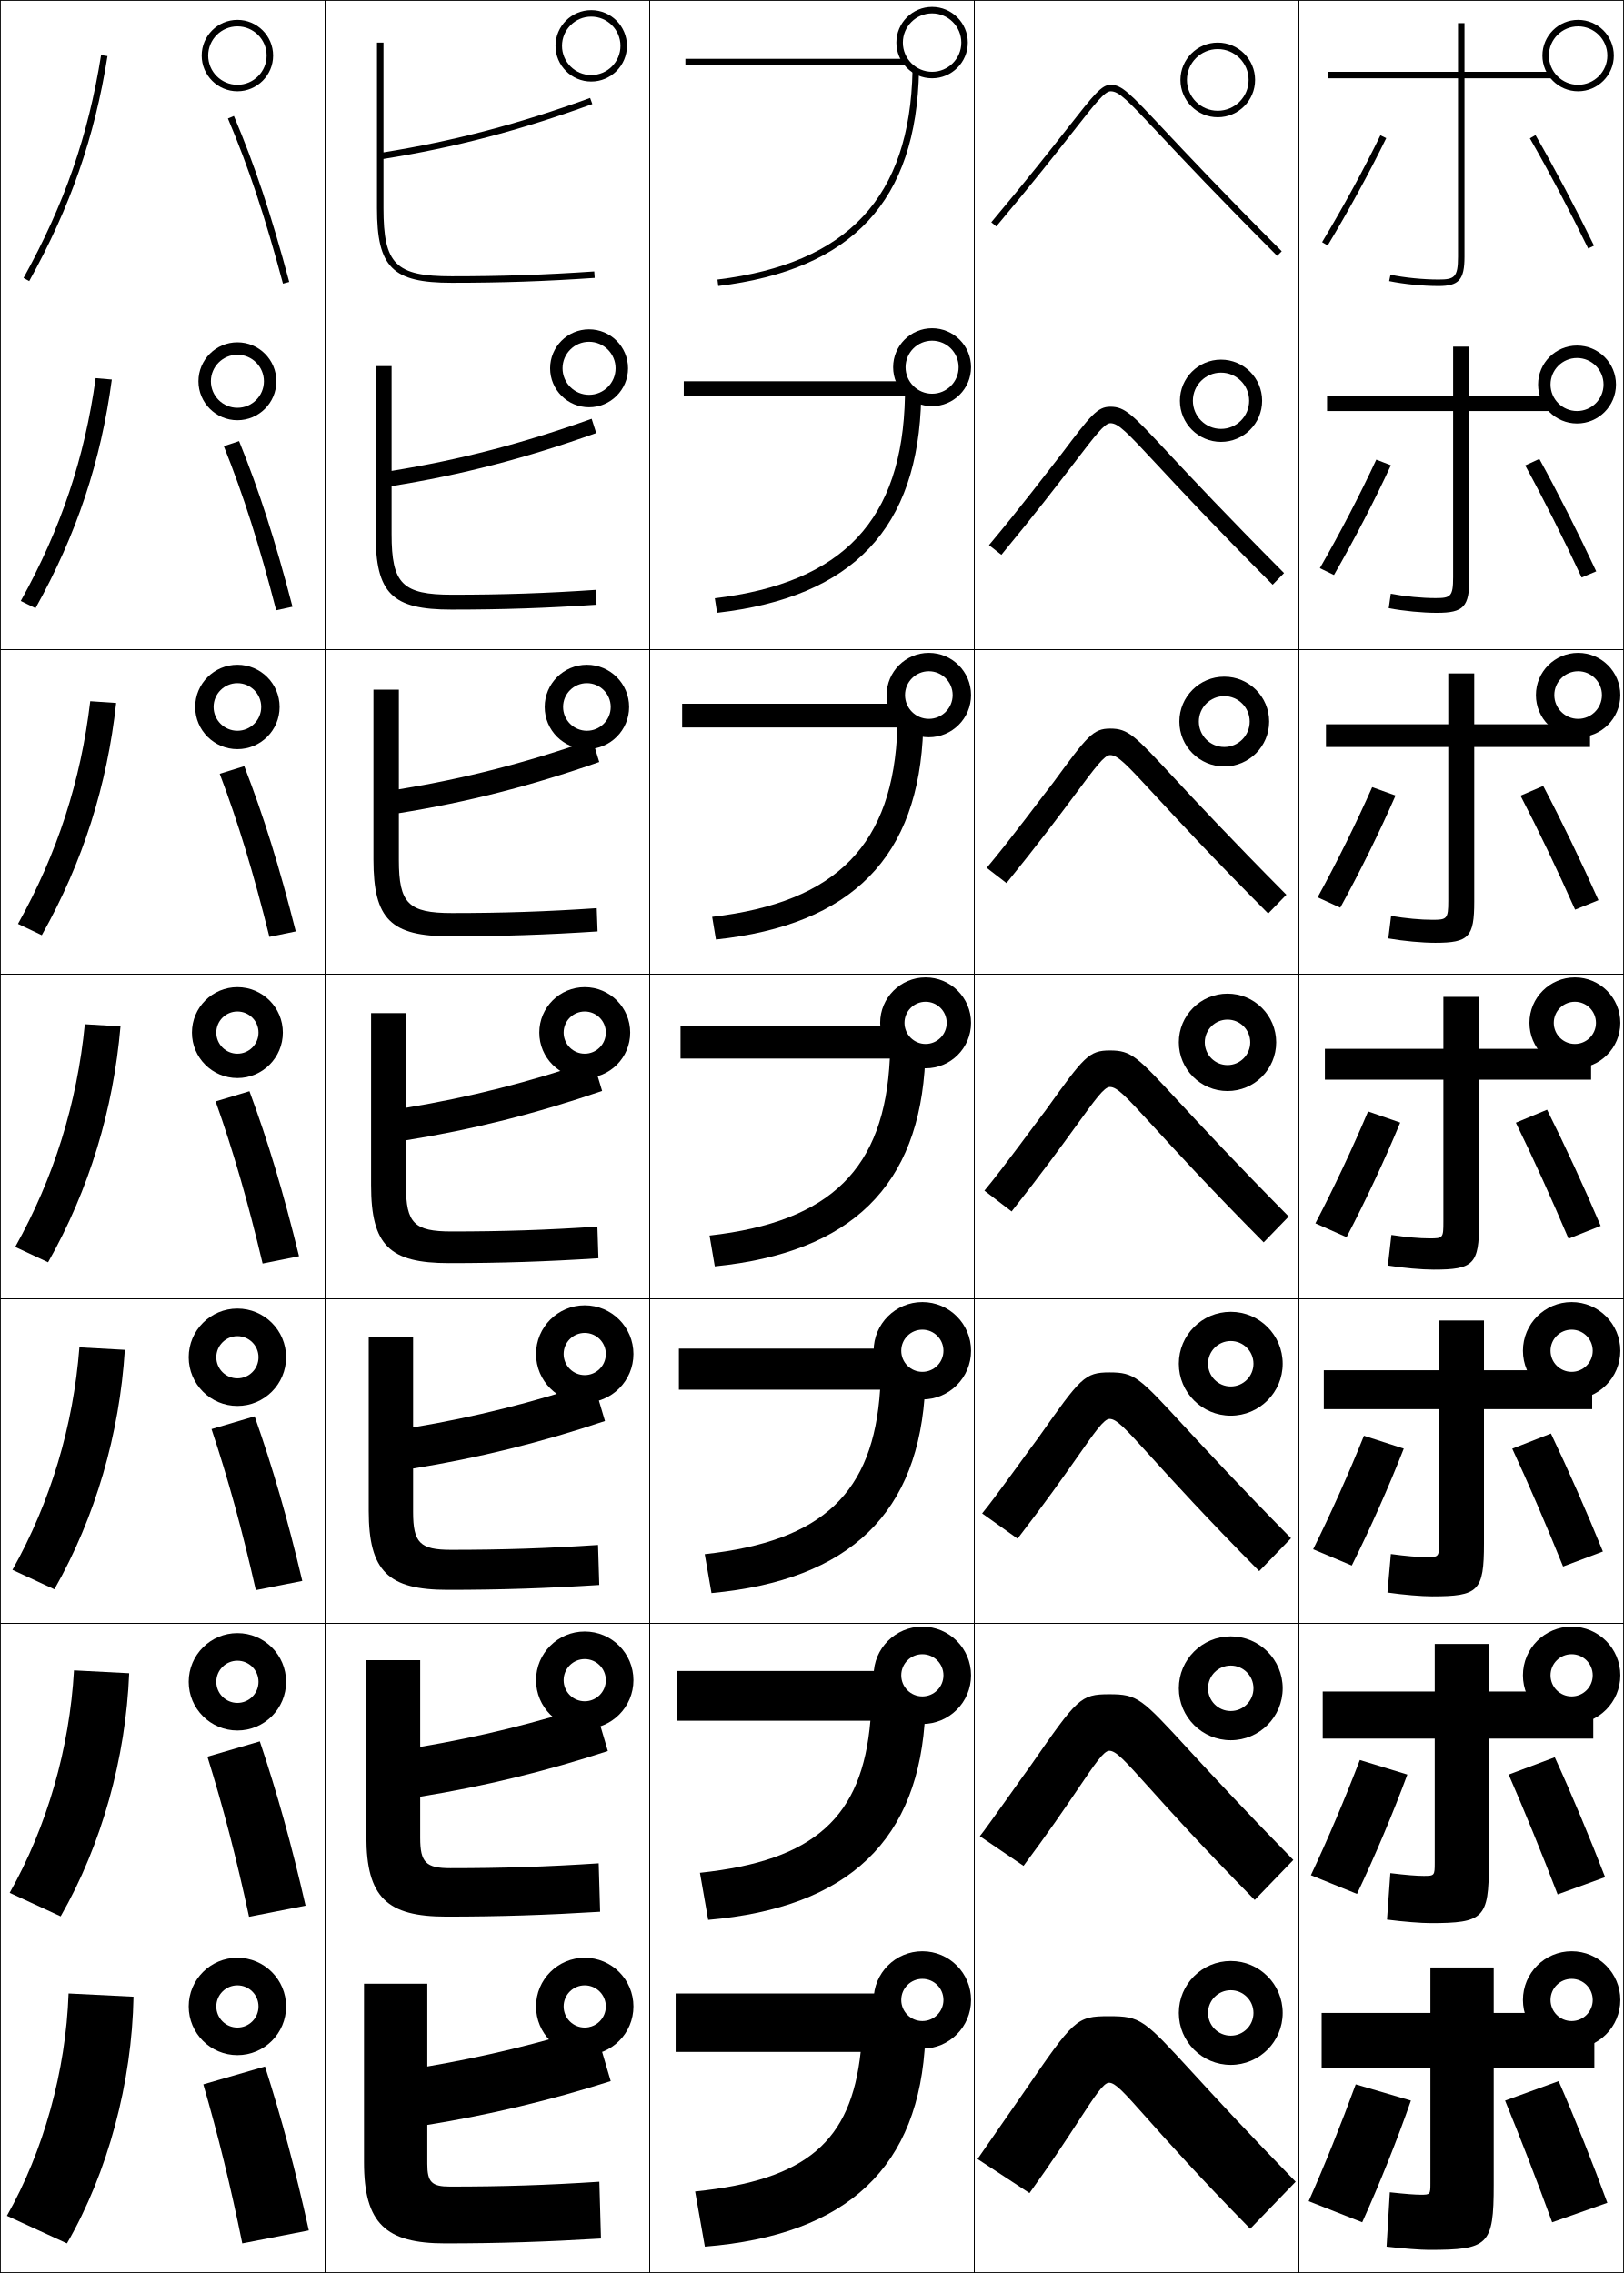
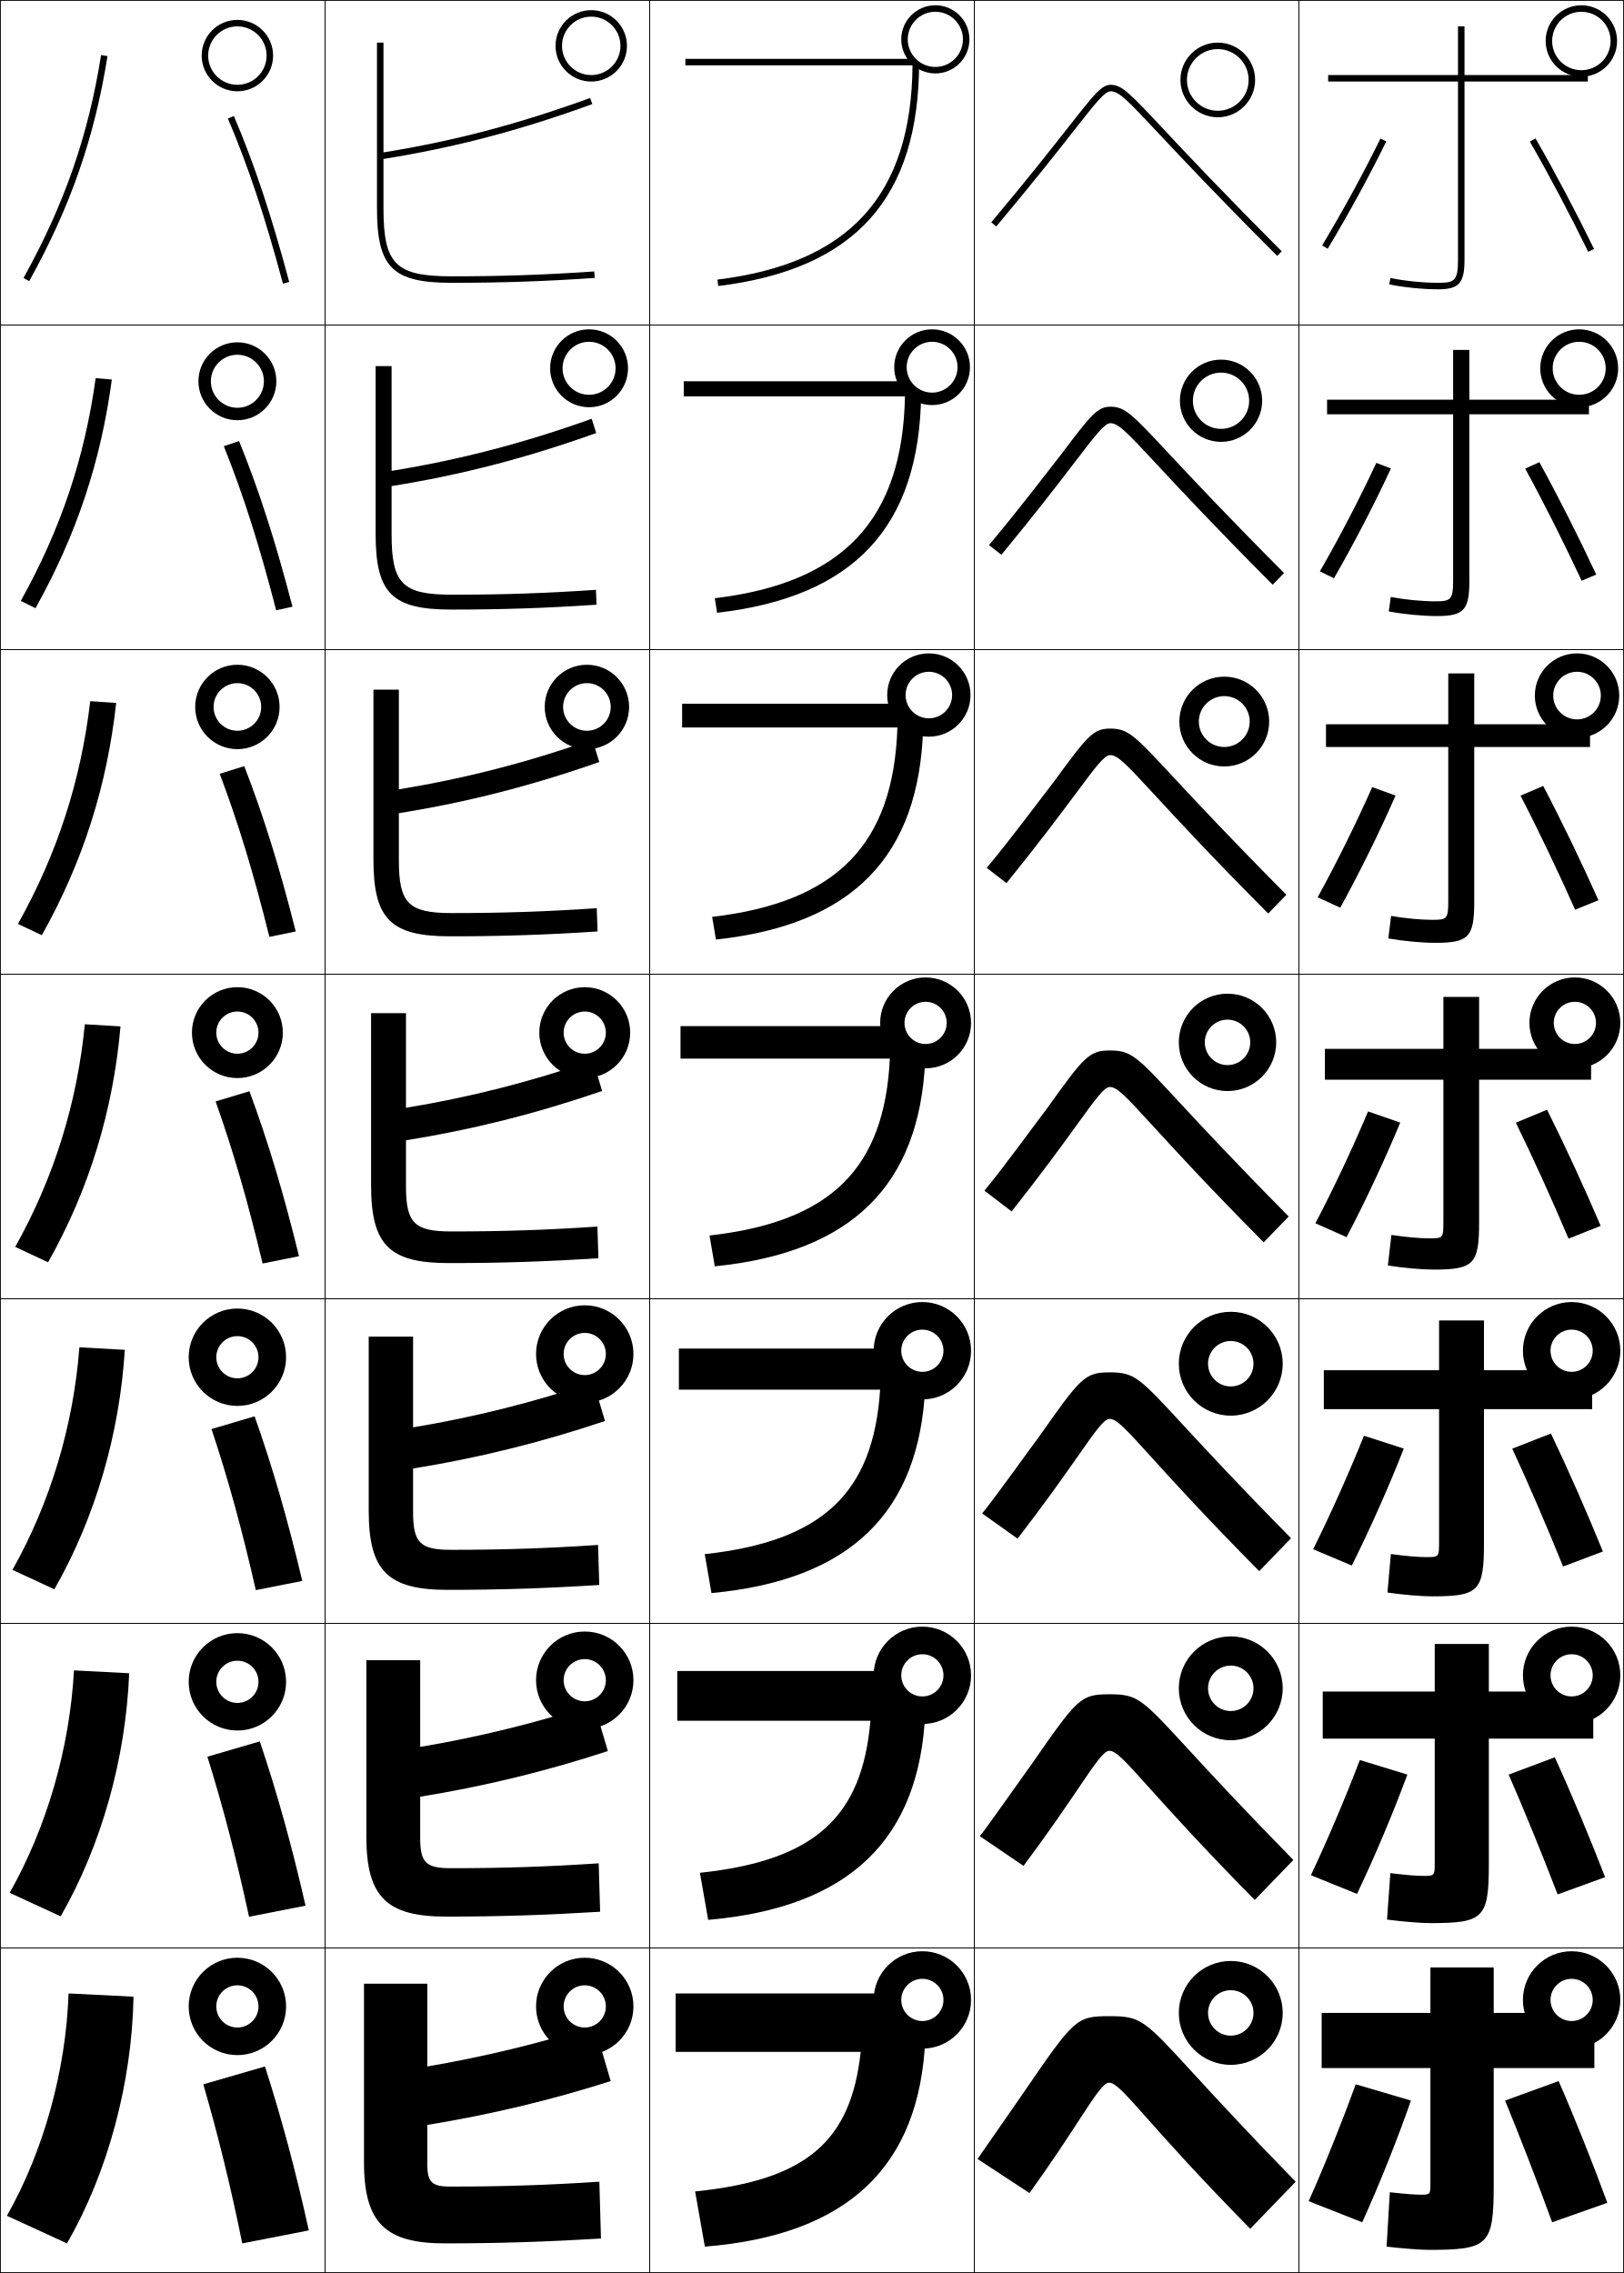
<svg xmlns="http://www.w3.org/2000/svg" width="500.25" height="700.25" viewBox="0 0 500.25 700.25" overflow="visible" enable-background="new 0 0 500.25 700.25" xml:space="preserve">
  <g id="glyphs">
    <g>
      <rect x="0.125" y="0.125" fill="none" stroke="#000000" stroke-width="0.25" width="100" height="100" />
      <rect x="400.125" y="0.125" fill="none" stroke="#000000" stroke-width="0.25" width="100" height="100" />
      <rect x="100.125" y="0.125" fill="none" stroke="#000000" stroke-width="0.25" width="100" height="100" />
      <rect x="200.125" y="0.125" fill="none" stroke="#000000" stroke-width="0.25" width="100" height="100" />
      <rect x="300.125" y="0.125" fill="none" stroke="#000000" stroke-width="0.25" width="100" height="100" />
      <rect x="0.125" y="100.125" fill="none" stroke="#000000" stroke-width="0.25" width="100" height="100" />
      <rect x="400.125" y="100.125" fill="none" stroke="#000000" stroke-width="0.25" width="100" height="100" />
      <rect x="100.125" y="100.125" fill="none" stroke="#000000" stroke-width="0.25" width="100" height="100" />
      <rect x="200.125" y="100.125" fill="none" stroke="#000000" stroke-width="0.25" width="100" height="100" />
      <rect x="300.125" y="100.125" fill="none" stroke="#000000" stroke-width="0.25" width="100" height="100" />
      <rect x="0.125" y="200.125" fill="none" stroke="#000000" stroke-width="0.25" width="100" height="100" />
      <rect x="400.125" y="200.125" fill="none" stroke="#000000" stroke-width="0.25" width="100" height="100" />
      <rect x="100.125" y="200.125" fill="none" stroke="#000000" stroke-width="0.25" width="100" height="100" />
      <rect x="200.125" y="200.125" fill="none" stroke="#000000" stroke-width="0.25" width="100" height="100" />
      <rect x="300.125" y="200.125" fill="none" stroke="#000000" stroke-width="0.25" width="100" height="100" />
      <rect x="0.125" y="300.125" fill="none" stroke="#000000" stroke-width="0.25" width="100" height="100" />
      <rect x="400.125" y="300.125" fill="none" stroke="#000000" stroke-width="0.25" width="100" height="100" />
      <rect x="100.125" y="300.125" fill="none" stroke="#000000" stroke-width="0.25" width="100" height="100" />
      <rect x="200.125" y="300.125" fill="none" stroke="#000000" stroke-width="0.25" width="100" height="100" />
      <rect x="300.125" y="300.125" fill="none" stroke="#000000" stroke-width="0.25" width="100" height="100" />
      <rect x="0.125" y="400.125" fill="none" stroke="#000000" stroke-width="0.25" width="100" height="100" />
      <rect x="400.125" y="400.125" fill="none" stroke="#000000" stroke-width="0.25" width="100" height="100" />
      <rect x="100.125" y="400.125" fill="none" stroke="#000000" stroke-width="0.25" width="100" height="100" />
      <rect x="200.125" y="400.125" fill="none" stroke="#000000" stroke-width="0.25" width="100" height="100" />
      <rect x="300.125" y="400.125" fill="none" stroke="#000000" stroke-width="0.25" width="100" height="100" />
      <rect x="0.125" y="500.125" fill="none" stroke="#000000" stroke-width="0.25" width="100" height="100" />
      <rect x="400.125" y="500.125" fill="none" stroke="#000000" stroke-width="0.25" width="100" height="100" />
      <rect x="100.125" y="500.125" fill="none" stroke="#000000" stroke-width="0.25" width="100" height="100" />
      <rect x="200.125" y="500.125" fill="none" stroke="#000000" stroke-width="0.25" width="100" height="100" />
      <rect x="300.125" y="500.125" fill="none" stroke="#000000" stroke-width="0.25" width="100" height="100" />
      <rect x="0.125" y="600.125" fill="none" stroke="#000000" stroke-width="0.25" width="100" height="100" />
      <rect x="400.125" y="600.125" fill="none" stroke="#000000" stroke-width="0.25" width="100" height="100" />
      <rect x="100.125" y="600.125" fill="none" stroke="#000000" stroke-width="0.25" width="100" height="100" />
      <rect x="200.125" y="600.125" fill="none" stroke="#000000" stroke-width="0.25" width="100" height="100" />
      <rect x="300.125" y="600.125" fill="none" stroke="#000000" stroke-width="0.25" width="100" height="100" />
    </g>
-     <path d="M221.003,86.133l0.244,1.984c41.374-5.081,61.028-26.163,61.852-66.347     l-2-0.041C280.3,60.73,261.204,81.195,221.003,86.133z" />
-     <rect x="211.125" y="18.125" width="68.016" height="2" />
    <g>
      <path d="M386.125,620.125c0-3.866-3.134-7-7-7s-7,3.134-7,7s3.134,7,7,7S386.125,623.991,386.125,620.125h9      c0,8.837-7.163,16-16,16s-16-7.163-16-16s7.163-16,16-16s16,7.163,16,16H386.125z" />
      <path d="M395.125,520.125c0,8.837-7.163,16-16,16s-16-7.163-16-16s7.163-16,16-16      S395.125,511.288,395.125,520.125h-9c0-3.866-3.134-7-7-7s-7,3.134-7,7s3.134,7,7,7s7-3.134,7-7      H395.125z" />
      <path d="M386.125,420.125c0-3.866-3.134-7-7-7s-7,3.134-7,7s3.134,7,7,7S386.125,423.991,386.125,420.125h9      c0,8.837-7.163,16-16,16s-16-7.163-16-16s7.163-16,16-16s16,7.163,16,16H386.125z" />
    </g>
    <g>
      <path d="M186.625,618.125c0-3.59-2.91-6.5-6.5-6.5s-6.5,2.91-6.5,6.5s2.91,6.5,6.5,6.5      S186.625,621.715,186.625,618.125h8.5c0,8.284-6.716,15-15,15s-15-6.716-15-15s6.716-15,15-15      s15,6.716,15,15H186.625z" />
      <path d="M195.125,517.625c0,8.284-6.716,15-15,15s-15-6.716-15-15s6.716-15,15-15      S195.125,509.341,195.125,517.625h-8.5c0-3.59-2.91-6.5-6.5-6.5s-6.5,2.91-6.5,6.5s2.91,6.5,6.5,6.5      s6.5-2.91,6.5-6.5H195.125z" />
      <path d="M186.625,417.125c0-3.59-2.91-6.5-6.5-6.5s-6.5,2.91-6.5,6.5s2.91,6.5,6.5,6.5      S186.625,420.715,186.625,417.125h8.5c0,8.284-6.716,15-15,15s-15-6.716-15-15s6.716-15,15-15      s15,6.716,15,15H186.625z" />
    </g>
    <g>
      <path d="M290.625,616.125c0-3.59-2.91-6.5-6.5-6.5s-6.5,2.91-6.5,6.5s2.91,6.5,6.5,6.5      S290.625,619.715,290.625,616.125h8.5c0,8.284-6.716,15-15,15s-15-6.716-15-15s6.716-15,15-15      s15,6.716,15,15H290.625z" />
      <path d="M299.125,516.125c0,8.284-6.716,15-15,15s-15-6.716-15-15s6.716-15,15-15      S299.125,507.841,299.125,516.125h-8.5c0-3.59-2.91-6.5-6.5-6.5s-6.5,2.91-6.5,6.5s2.91,6.5,6.5,6.5      s6.5-2.91,6.5-6.5H299.125z" />
      <path d="M290.625,416.125c0-3.59-2.91-6.5-6.5-6.5s-6.5,2.91-6.5,6.5s2.91,6.5,6.5,6.5      S290.625,419.715,290.625,416.125h8.5c0,8.284-6.716,15-15,15s-15-6.716-15-15s6.716-15,15-15      s15,6.716,15,15H290.625z" />
    </g>
    <g>
      <path d="M490.625,616.125c0-3.59-2.91-6.5-6.5-6.5s-6.5,2.91-6.5,6.5s2.91,6.5,6.5,6.5      S490.625,619.715,490.625,616.125h8.5c0,8.284-6.716,15-15,15s-15-6.716-15-15s6.716-15,15-15      s15,6.716,15,15H490.625z" />
      <path d="M499.125,516.125c0,8.284-6.716,15-15,15s-15-6.716-15-15s6.716-15,15-15      S499.125,507.841,499.125,516.125h-8.5c0-3.59-2.91-6.5-6.5-6.5s-6.5,2.91-6.5,6.5s2.91,6.5,6.5,6.5      s6.5-2.91,6.5-6.5H499.125z" />
      <path d="M490.625,416.125c0-3.59-2.91-6.5-6.5-6.5s-6.5,2.91-6.5,6.5s2.91,6.5,6.5,6.5      S490.625,419.715,490.625,416.125h8.5c0,8.284-6.716,15-15,15s-15-6.716-15-15s6.716-15,15-15      s15,6.716,15,15H490.625z" />
    </g>
    <g>
      <path d="M79.625,618.125c0-3.59-2.91-6.5-6.5-6.5s-6.5,2.91-6.5,6.5s2.91,6.5,6.5,6.5      S79.625,621.715,79.625,618.125h8.5c0,8.284-6.716,15-15,15s-15-6.716-15-15s6.716-15,15-15      s15,6.716,15,15H79.625z" />
      <path d="M88.125,518.125c0,8.284-6.716,15-15,15s-15-6.716-15-15s6.716-15,15-15      S88.125,509.841,88.125,518.125h-8.5c0-3.59-2.91-6.5-6.5-6.5s-6.5,2.91-6.5,6.5s2.91,6.5,6.5,6.5      s6.5-2.91,6.5-6.5H88.125z" />
      <path d="M79.625,418.125c0-3.59-2.91-6.5-6.5-6.5s-6.5,2.91-6.5,6.5s2.91,6.5,6.5,6.5      S79.625,421.715,79.625,418.125h8.5c0,8.284-6.716,15-15,15s-15-6.716-15-15s6.716-15,15-15      s15,6.716,15,15H79.625z" />
    </g>
    <g>
      <path d="M7.25,85.641L9,86.609C21.716,63.669,29.152,42.287,33.112,17.281l-1.975-0.312      C27.215,41.733,19.849,62.912,7.25,85.641z" />
      <path d="M29.468,116.494c-3.408,24.615-10.695,46.392-23.073,68.644l4.542,2.224      c12.706-22.766,20.134-45.23,23.51-70.44L29.468,116.494z" />
      <path d="M27.8,216.021c-2.894,24.466-10.102,46.839-22.258,68.614L12.875,288.115      c12.697-22.592,20.116-46.138,22.909-71.552L27.8,216.021z" />
      <path d="M26.131,315.547c-2.379,24.316-9.509,47.287-21.443,68.586l10.125,4.734      C27.5,366.449,34.91,341.822,37.119,316.203L26.131,315.547z" />
      <path d="M24.462,415.072c-1.864,24.168-8.916,47.736-20.629,68.558L16.75,489.62      c12.678-22.244,20.079-47.952,21.704-73.776L24.462,415.072z" />
      <path d="M22.793,514.599c-1.35,24.019-8.322,48.184-19.814,68.529L18.688,590.372      c12.668-22.07,20.061-48.859,21.103-74.888L22.793,514.599z" />
      <path d="M20.625,691.125c12.659-21.896,20.042-49.767,20.5-76l-20-1      c-0.835,23.869-7.729,48.632-19,68.5L20.625,691.125z" />
    </g>
    <g>
      <path d="M70.204,36.516c6.325,14.9,11.396,30.113,16.955,50.868l1.932-0.518      C83.507,66.017,78.409,50.725,72.046,35.734L70.204,36.516z" />
      <path d="M68.94,137.45c6.031,15.03,10.906,30.355,16.129,50.557l5.026-1.097      c-5.327-20.436-10.292-35.849-16.454-51.027L68.94,137.45z" />
      <path d="M67.678,238.385c5.736,15.16,10.417,30.597,15.304,50.245l8.121-1.678      c-5.07-20.021-9.903-35.556-15.863-50.921L67.678,238.385z" />
      <path d="M66.414,339.32c5.441,15.29,9.928,30.838,14.479,49.934l11.215-2.258      c-4.812-19.607-9.514-35.263-15.271-50.816L66.414,339.32z" />
      <path d="M65.151,440.255c5.146,15.42,9.438,31.08,13.652,49.623l14.31-2.839      c-4.556-19.193-9.125-34.97-14.681-50.711L65.151,440.255z" />
      <path d="M63.888,541.19c4.852,15.55,8.949,31.32,12.826,49.311l17.405-3.419      c-4.299-18.778-8.736-34.676-14.09-50.605L63.888,541.19z" />
      <path d="M95.125,687.125c-4.042-18.363-8.348-34.383-13.5-50.5l-19,5.5      c4.557,15.68,8.459,31.562,12,49L95.125,687.125z" />
    </g>
    <g>
      <path d="M62.125,17.125c0,6.065,4.935,11,11,11s11-4.935,11-11h-2c0,4.963-4.037,9-9,9s-9-4.037-9-9      s4.037-9,9-9s9,4.037,9,9h2c0-6.065-4.935-11-11-11S62.125,11.06,62.125,17.125z" />
      <path d="M85.125,117.458c0,6.621-5.379,12-12,12c-6.622,0-12-5.379-12-12      s5.379-12,12-12C79.746,105.458,85.125,110.837,85.125,117.458h-3.833      c0-4.505-3.662-8.167-8.167-8.167c-4.505,0-8.167,3.662-8.167,8.167      c0,4.505,3.662,8.167,8.167,8.167c4.505,0,8.167-3.662,8.167-8.167H85.125z" />
      <path d="M86.125,217.792c0,7.176-5.824,13-13,13s-13-5.823-13-13      c0-7.177,5.824-13,13-13S86.125,210.615,86.125,217.792h-5.667      c0-4.048-3.286-7.333-7.333-7.333c-4.047,0-7.333,3.286-7.333,7.333      c0,4.047,3.286,7.333,7.333,7.333c4.048,0,7.333-3.286,7.333-7.333H86.125z" />
      <path d="M79.625,318.125c0-3.59-2.91-6.5-6.5-6.5s-6.5,2.91-6.5,6.5s2.91,6.5,6.5,6.5      S79.625,321.715,79.625,318.125h7.5c0,7.732-6.268,14-14,14s-14-6.268-14-14s6.268-14,14-14      s14,6.268,14,14H79.625z" />
    </g>
-     <path d="M478.125,22.125h-27v-15h-2v15h-40v2h40v55c0,6.354-1.137,7-6,7     c-4.735,0-10.404-0.566-14.797-1.479l-0.406,1.959     C432.438,87.542,438.263,88.125,443.125,88.125c6.28,0,8-1.935,8-9v-55h27V22.125z" />
-     <path d="M447.625,106.791v15.333h-38.833v4.5H447.625v51.208     c0,5.958-0.784,6.417-5.417,6.417c-4.189,0-9.341-0.499-13.785-1.338     l-0.634,4.446c4.631,0.883,10.39,1.434,14.836,1.434c8.302,0,10-1.849,10-10.833     v-51.333h25.5v-4.5h-25.5v-15.333H447.625z" />
    <g>
      <path d="M460.125,637.125h31v-10l-17-7h-14v-14h-19.5v14h-33.5v17h33.5v35.5c0,3.433-0.066,3.5-3,3.5      c-1.637,0-4.491-0.203-9.5-0.75l-1,16.75c5.207,0.609,10.635,1,13,1c18.412,0,20-1.42,20-20      V637.125z" />
      <path d="M407.458,521.125v14.5h34.5v38.208c0,4.01-0.07,4.083-3.416,4.083      c-2.125,0-5.399-0.256-10.255-0.852l-1.029,14.308      c5.092,0.664,10.586,1.086,13.367,1.086c16.39,0,18-1.506,18-18.167V535.625h32.166      v-8.834L477.125,521.125h-18.5v-14.667h-16.667V521.125H407.458z" />
      <path d="M407.792,422.125v12h35.5v40.917c0,4.587-0.074,4.666-3.834,4.666      c-2.611,0-6.307-0.31-11.008-0.953l-1.06,11.863      c4.977,0.719,10.536,1.174,13.734,1.174c14.368,0,16-1.592,16-16.334V434.125h33.333      v-7.667L480.125,422.125h-23v-15.333h-13.833V422.125H407.792z" />
      <path d="M427.523,389.865C432.385,390.639,438.011,391.125,441.625,391.125      c12.346,0,14-1.678,14-14.5v-44h34.5v-6.5l-7-3h-27.5v-16h-11v16h-36.5v9.5h36.5v43.625      c0,5.165-0.077,5.25-4.25,5.25c-3.099,0-7.215-0.363-11.762-1.056L427.523,389.865z" />
+       <path d="M408.458,223.125v7H446.125v47.417c0,5.562-0.431,5.833-4.834,5.833      c-3.644,0-8.277-0.431-12.772-1.197l-0.862,6.934      c4.746,0.828,10.438,1.347,14.469,1.347c10.323,0,12-1.763,12-12.667v-47.667h35.667      V225.125l-4.667-2h-31v-15.667h-8V223.125H408.458z" />
+       <path d="M408.792,123.125v4.5H447.625v51.208c0,5.958-0.783,6.417-5.417,6.417      c-4.189,0-9.341-0.499-13.785-1.338l-0.634,4.446      c4.631,0.883,10.39,1.434,14.836,1.434c8.302,0,10-1.849,10-10.833V127.625h36.833      v-3.5l-2.333-1h-34.5v-15.333h-5V123.125H408.792z" />
+       <path d="M489.125,23.125L489.125,23.125h-38v-15h-2v15h-40v2h40v55c0,6.354-1.137,7-6,7      c-4.735,0-10.404-0.566-14.797-1.479l-0.406,1.959      C432.438,88.542,438.263,89.125,443.125,89.125c6.28,0,8-1.935,8-9v-55h38V23.125z" />
    </g>
-     <path d="M471.259,42.625c5.772,9.996,12.321,22.366,17.968,33.938l1.797-0.877     C485.359,64.074,478.786,51.66,472.991,41.625L471.259,42.625z" />
-     <path d="M469.819,143.375c5.538,10.099,11.92,22.786,17.39,34.532l4.498-1.897     c-5.453-11.672-11.834-24.292-17.527-34.635L469.819,143.375z" />
-     <path d="M468.381,245.125c5.303,10.201,11.517,23.206,16.812,35.125l7.198-2.918     c-5.241-11.733-11.43-24.559-17.021-35.208L468.381,245.125z" />
    <g>
      <path d="M463.625,647.125c4.362,10.612,9.908,24.887,14.5,37.5l17-6      c-4.396-11.975-9.812-25.625-15-37.5L463.625,647.125z" />
      <path d="M464.73,546.708c4.598,10.51,10.311,24.467,15.078,36.906l14.633-5.312      c-4.607-11.914-10.217-25.358-15.506-36.927L464.73,546.708z" />
      <path d="M465.836,446.292c4.833,10.406,10.713,24.046,15.656,36.312l12.266-4.626      C488.939,466.125,483.137,452.887,477.747,441.625L465.836,446.292z" />
      <path d="M466.941,345.875c5.068,10.304,11.115,23.626,16.234,35.719l9.898-3.938      c-5.03-11.793-11.025-24.825-16.517-35.78L466.941,345.875z" />
+       <path d="M468.38,245.125c5.304,10.201,11.518,23.206,16.812,35.125l7.198-2.918      c-5.242-11.733-11.43-24.559-17.021-35.207L468.38,245.125z" />
+       <path d="M469.819,144.375c5.538,10.099,11.92,22.786,17.391,34.532l4.497-1.897      c-5.453-11.673-11.833-24.293-17.527-34.635L469.819,144.375z" />
+       <path d="M471.259,43.625c5.772,9.996,12.321,22.366,17.968,33.938l1.797-0.877      C485.359,65.074,478.786,52.66,472.991,42.625L471.259,43.625z" />
    </g>
-     <path d="M407.268,74.61l1.715,1.029c6.541-10.888,12.948-22.634,18.041-33.076     l-1.797-0.877C420.158,52.078,413.779,63.771,407.268,74.61z" />
-     <path d="M423.96,141.592c-4.957,10.668-11.138,22.566-17.383,33.437l4.346,2.108     c6.348-11.055,12.598-23.123,17.534-33.814L423.96,141.592z" />
-     <path d="M422.692,242.499c-4.845,10.944-10.826,23.049-16.806,33.949l6.977,3.186     c6.154-11.222,12.248-23.611,17.027-34.55L422.692,242.499z" />
    <g>
      <path d="M417.625,642.125c-4.398,12.05-9.586,24.978-14.5,36l16.5,6.5      c5.381-11.89,10.848-25.565,15-37.5L417.625,642.125z" />
      <path d="M418.892,542.218c-4.51,11.773-9.896,24.496-15.076,35.487l14.202,5.756      c5.574-11.724,11.197-25.077,15.507-36.763L418.892,542.218z" />
      <path d="M420.159,442.312c-4.622,11.497-10.207,24.014-15.653,34.975l11.905,5.01      c5.768-11.556,11.547-24.588,16.014-36.025L420.159,442.312z" />
      <path d="M421.426,342.405c-4.733,11.221-10.517,23.531-16.229,34.462l9.607,4.265      c5.961-11.389,11.897-24.1,16.521-35.288L421.426,342.405z" />
+       <path d="M422.692,242.499c-4.845,10.944-10.826,23.049-16.806,33.949l6.977,3.186      c6.154-11.221,12.247-23.611,17.027-34.551L422.692,242.499z" />
+       <path d="M423.96,142.593c-4.957,10.668-11.138,22.566-17.383,33.437l4.346,2.108      c6.348-11.055,12.598-23.123,17.534-33.813L423.96,142.593z" />
+       <path d="M407.268,75.61l1.715,1.029c6.541-10.888,12.948-22.634,18.041-33.076      l-1.797-0.877C420.158,53.078,413.779,64.771,407.268,75.61z" />
    </g>
    <g>
      <path d="M139.125,87.125c15.564,0,28.744-0.449,44.068-1.502l-0.137-1.996      C167.78,84.677,154.642,85.125,139.125,85.125c-17.271,0-21-3.729-21-21V48.974      c22.118-3.555,42.005-8.779,64.342-16.909l-0.684-1.879      c-22.107,8.045-41.797,13.229-63.658,16.763V13.125h-2v51      C116.125,82.396,120.854,87.125,139.125,87.125z" />
      <path d="M120.625,112.792v32.27c21.083-3.433,40.425-8.458,61.632-16.052l1.403,4.399      c-21.684,7.756-41.447,12.868-63.035,16.341v14.793      c0,15.329,3.333,18.667,18.667,18.667c15.613,0,28.847-0.446,44.276-1.498      l0.197,4.58c-15.546,1.046-28.996,1.502-44.724,1.502      c-18.275,0-23.334-4.964-23.334-23.333v-51.667H120.625z" />
      <path d="M122.867,212.458v30.716c20.304-3.333,39.299-8.198,59.605-15.342      l2.123,6.919c-21.029,7.382-40.67,12.382-61.728,15.772v14.434      c0,13.386,2.939,16.333,16.333,16.333c15.711,0,29.039-0.444,44.621-1.499      l0.258,7.164c-15.768,1.038-29.488,1.501-45.379,1.501      c-18.279,0-23.667-5.199-23.667-23.667v-52.333H122.867z" />
      <path d="M114.307,312.125h10.75v29.162c19.525-3.232,38.173-7.938,57.579-14.632      l2.842,9.439c-20.375,7.009-39.894,11.896-60.421,15.204V365.375c0,11.443,2.544,14,14,14      c15.809,0,29.23-0.441,44.966-1.499l0.318,9.748      c-15.989,1.03-29.979,1.501-46.034,1.501c-18.282,0-24-5.435-24-24V312.125z" />
      <path d="M127.246,411.791v27.941c18.746-3.131,37.046-7.678,55.552-13.921      l3.561,11.96c-19.721,6.635-39.116,11.409-59.113,14.636v13.384      c0,9.501,2.149,11.667,11.666,11.667c15.906,0,29.423-0.439,45.311-1.499      l0.378,12.332c-16.211,1.022-30.471,1.501-46.689,1.501      c-18.286,0-24.333-5.67-24.333-24.334v-53.667H127.246z" />
      <path d="M129.436,511.458v26.721c17.968-3.031,35.921-7.418,53.526-13.21      l4.281,14.479c-19.067,6.262-38.34,10.924-57.807,14.068v12.691      c0,7.559,1.754,9.334,9.333,9.334c16.002,0,29.614-0.438,45.655-1.5l0.439,14.916      c-16.433,1.016-30.963,1.5-47.345,1.5c-18.29,0-24.667-5.905-24.667-24.666v-54.334      H129.436z" />
      <path d="M184.625,672.125l0.5,17.5c-16.655,1.008-31.455,1.5-48,1.5c-18.293,0-25-6.141-25-25v-55h19.5v25.5      c17.189-2.931,34.795-7.158,51.5-12.5l5,17c-18.413,5.888-37.562,10.438-56.5,13.5v12      c0,5.615,1.359,7,7,7C154.725,673.625,168.431,673.189,184.625,672.125z" />
    </g>
    <g>
      <path d="M329.161,39.088c-4.976,6.34-12.495,15.92-23.802,29.395l1.531,1.285      c11.329-13.499,18.86-23.095,23.844-29.445C337.506,31.695,340.308,28.125,342.125,28.125      c2.598,0,5.184,2.756,14.804,13.009c7.317,7.798,18.374,19.581,36.489,37.698      l1.414-1.414c-18.093-18.095-29.137-29.864-36.444-37.652      C348.046,28.744,345.589,26.125,342.125,26.125C339.335,26.125,336.977,29.13,329.161,39.088z      " />
      <path d="M304.653,167.923l3.813,2.993c10.608-12.863,17.74-22.167,22.518-28.413      c6.469-8.455,9.257-12.128,11.057-12.128c2.493,0,5.084,2.787,14.264,12.639      c7.165,7.698,17.99,19.33,35.73,37.117l3.512-3.595      c-17.574-17.637-28.39-29.202-35.66-36.977      c-11.129-11.921-13.327-14.267-17.846-14.267c-4.017,0-6.084,2.652-15.198,14.74      C322.696,145.315,314.075,156.694,304.653,167.923z" />
      <path d="M303.948,267.363l6.094,4.701c9.889-12.228,16.622-21.241,21.192-27.38      c6.167-8.283,8.941-12.06,10.724-12.06c2.389,0,4.982,2.817,13.724,12.27      c7.013,7.597,17.606,19.078,34.972,36.535l5.609-5.776      c-17.056-17.179-27.645-28.54-34.876-36.302      c-11.917-12.819-13.855-14.893-19.429-14.893c-5.244,0-7.02,2.299-17.433,16.518      C321.208,245.203,311.485,258.38,303.948,267.363z" />
      <path d="M331.484,346.865C337.349,338.755,340.11,334.875,341.875,334.875      c2.283,0,4.882,2.848,13.184,11.899c6.859,7.497,17.223,18.827,34.213,35.954      l7.707-7.957c-16.538-16.721-26.898-27.877-34.092-35.627      C350.182,325.426,348.502,323.625,341.875,323.625c-6.472,0-7.955,1.946-19.668,18.296      c-2.488,3.17-13.312,18.146-18.965,24.883l8.376,6.409      C320.786,361.62,327.121,352.899,331.484,346.865z" />
      <path d="M302.536,466.244l10.917,7.772c8.328-10.806,14.182-19.121,18.281-24.971      c5.56-7.939,8.311-11.921,10.057-11.921c2.179,0,4.781,2.878,12.644,11.529      c6.707,7.397,16.84,18.576,33.454,35.373l9.806-10.139      c-16.021-16.263-26.153-27.214-33.308-34.951      c-13.493-14.618-14.914-16.146-22.596-16.146c-7.698,0-8.891,1.594-21.902,20.074      C318.229,444.979,306.305,461.752,302.536,466.244z" />
      <path d="M301.831,565.685l13.458,9.137c7.488-10.019,12.86-17.929,16.695-23.594      c5.256-7.769,7.994-11.853,9.724-11.853c2.073,0,4.681,2.908,12.104,11.16      c6.554,7.297,16.456,18.324,32.695,34.791l11.902-12.319      c-15.501-15.805-25.406-26.552-32.522-34.275      c-14.28-15.518-15.442-16.773-24.179-16.773c-8.926,0-9.826,1.241-24.138,21.852      C316.741,544.866,303.715,563.438,301.831,565.685z" />
      <path d="M385.125,686.625l14-14.5c-14.983-15.348-24.66-25.89-31.738-33.601      C352.318,622.107,351.416,621.125,341.625,621.125c-10.153,0-10.763,0.888-26.373,23.629      L301.125,665.125l16,10.5c6.647-9.231,11.538-16.736,15.109-22.217      C337.186,645.811,339.913,641.625,341.625,641.625c1.968,0,4.58,2.938,11.563,10.79      C359.589,659.612,369.261,670.488,385.125,686.625z" />
    </g>
    <path d="M171.125,14.125c0,6.065,4.935,11,11,11s11-4.935,11-11h-2c0,4.963-4.037,9-9,9s-9-4.037-9-9     s4.037-9,9-9s9,4.037,9,9h2c0-6.065-4.935-11-11-11S171.125,8.06,171.125,14.125z" />
    <path d="M193.458,113.458c0,6.621-5.379,12-12,12s-12-5.379-12-12s5.379-12,12-12     S193.458,106.837,193.458,113.458h-3.833c0-4.505-3.661-8.167-8.167-8.167     s-8.167,3.662-8.167,8.167c0,4.505,3.661,8.167,8.167,8.167     s8.167-3.662,8.167-8.167H193.458z" />
    <path d="M193.792,217.792c0,7.176-5.824,13-13,13     c-7.176,0-13-5.823-13-13c0-7.177,5.824-13,13-13     C187.968,204.792,193.792,210.615,193.792,217.792H188.125     c0-4.048-3.286-7.333-7.333-7.333c-4.047,0-7.333,3.286-7.333,7.333     c0,4.047,3.286,7.333,7.333,7.333c4.048,0,7.333-3.286,7.333-7.333H193.792z" />
    <path d="M186.625,318.125c0-3.59-2.91-6.5-6.5-6.5s-6.5,2.91-6.5,6.5s2.91,6.5,6.5,6.5     S186.625,321.715,186.625,318.125h7.5c0,7.732-6.268,14-14,14s-14-6.268-14-14s6.268-14,14-14     s14,6.268,14,14H186.625z" />
-     <path d="M276.125,13.125c0,6.065,4.935,11,11,11s11-4.935,11-11h-2c0,4.963-4.037,9-9,9s-9-4.037-9-9     s4.037-9,9-9s9,4.037,9,9h2c0-6.065-4.935-11-11-11S276.125,7.06,276.125,13.125z" />
-     <g>
-       <path d="M295.292,113.125c0-4.505-3.662-8.167-8.167-8.167s-8.167,3.662-8.167,8.167      c0,4.505,3.662,8.167,8.167,8.167S295.292,117.63,295.292,113.125H299.125      c0,6.622-5.379,12-12,12s-12-5.379-12-12c0-6.621,5.379-12,12-12      s12,5.379,12,12H295.292z" />
-       <path d="M293.459,214.125c0-4.047-3.287-7.333-7.334-7.333s-7.334,3.286-7.334,7.333      c0,4.048,3.287,7.333,7.334,7.333S293.459,218.173,293.459,214.125H299.125      c0,7.177-5.823,13-13,13s-13-5.823-13-13s5.823-13,13-13s13,5.823,13,13H293.459z" />
-       <path d="M291.625,315.125c0-3.59-2.91-6.5-6.5-6.5s-6.5,2.91-6.5,6.5s2.91,6.5,6.5,6.5      S291.625,318.715,291.625,315.125h7.5c0,7.732-6.268,14-14,14s-14-6.268-14-14s6.268-14,14-14      s14,6.268,14,14H291.625z" />
-     </g>
-     <path d="M475.125,17.125c0,6.065,4.935,11,11,11s11-4.935,11-11h-2c0,4.963-4.037,9-9,9s-9-4.037-9-9     s4.037-9,9-9s9,4.037,9,9h2c0-6.065-4.935-11-11-11S475.125,11.06,475.125,17.125z" />
-     <path d="M493.958,118.458c0-4.505-3.661-8.167-8.167-8.167     c-4.505,0-8.166,3.662-8.166,8.167c0,4.505,3.661,8.167,8.166,8.167     C490.297,126.625,493.958,122.963,493.958,118.458h3.833c0,6.621-5.378,12-12,12     c-6.621,0-11.999-5.379-11.999-12s5.378-12,11.999-12c6.622,0,12,5.379,12,12H493.958z" />
-     <path d="M493.459,214.125c0-4.048-3.286-7.333-7.334-7.333     c-4.047,0-7.333,3.286-7.333,7.333c0,4.047,3.286,7.333,7.333,7.333     C490.173,221.458,493.459,218.172,493.459,214.125H499.125c0,7.176-5.823,13-13,13     s-13-5.823-13-13c0-7.177,5.823-13,13-13s13,5.823,13,13H493.459z" />
-     <path d="M491.625,315.125c0-3.59-2.91-6.5-6.5-6.5s-6.5,2.91-6.5,6.5s2.91,6.5,6.5,6.5     S491.625,318.715,491.625,315.125h7.5c0,7.732-6.268,14-14,14s-14-6.268-14-14s6.268-14,14-14     s14,6.268,14,14H491.625z" />
    <g>
      <path d="M363.625,24.625c0,6.341,5.159,11.5,11.5,11.5s11.5-5.159,11.5-11.5h-2c0,5.238-4.262,9.5-9.5,9.5      s-9.5-4.262-9.5-9.5s4.262-9.5,9.5-9.5s9.5,4.262,9.5,9.5h2c0-6.341-5.159-11.5-11.5-11.5      S363.625,18.284,363.625,24.625z" />
      <path d="M388.792,123.458c0,6.989-5.679,12.667-12.667,12.667      c-6.989,0-12.667-5.678-12.667-12.667s5.678-12.667,12.667-12.667      C383.113,110.791,388.792,116.469,388.792,123.458h-4.001      c0-4.781-3.886-8.667-8.666-8.667c-4.781,0-8.667,3.886-8.667,8.667      c0,4.781,3.886,8.667,8.667,8.667c4.78,0,8.666-3.885,8.666-8.667H388.792z" />
      <path d="M390.958,222.292c0,7.636-6.196,13.833-13.833,13.833      s-13.833-6.197-13.833-13.833c0-7.637,6.196-13.833,13.833-13.833      S390.958,214.655,390.958,222.292h-6c0-4.324-3.51-7.833-7.833-7.833      s-7.833,3.51-7.833,7.833c0,4.323,3.51,7.833,7.833,7.833      s7.833-3.51,7.833-7.833H390.958z" />
      <path d="M385.125,321.125c0-3.866-3.134-7-7-7s-7,3.134-7,7s3.134,7,7,7S385.125,324.991,385.125,321.125h8      c0,8.284-6.716,15-15,15s-15-6.716-15-15s6.716-15,15-15s15,6.716,15,15H385.125z" />
    </g>
    <g>
      <path d="M272.125,614.125h-64v18h57c-2.982,27.576-16.668,39.496-51,43l3,17      c44.171-3.548,66.198-24.744,67.894-63.988L272.125,614.125z" />
      <path d="M208.625,514.792V530.125h59.495c-2.539,29.648-17.127,43.082-52.516,46.834      l2.541,14.498c43.5-3.779,65.146-24.787,66.868-63.823L273.125,514.792H208.625z" />
      <path d="M209.125,415.458V428.125h61.989c-2.094,31.721-17.585,46.668-54.029,50.669      l2.081,11.995c42.828-4.012,64.094-24.829,65.842-63.657L274.125,415.458H209.125z" />
      <path d="M275.125,316.125h-65.5v10h64.484c-1.65,33.793-18.044,50.254-55.545,54.504      l1.621,9.492c42.156-4.243,63.043-24.872,64.816-63.491L275.125,316.125z" />
+       <path d="M210.125,216.791V224.125h66.312c-1.207,35.865-18.503,53.84-57.061,58.338      l1.162,6.99c42.177-4.558,62.654-25.618,63.837-65.325l-7.085-7.337H210.125z" />
+       <path d="M210.625,117.458V122.125h68.142c-0.764,37.938-18.962,57.426-58.577,62.173      l0.703,4.487c42.196-4.871,62.266-26.362,62.858-67.159l-4.293-4.168H210.625z" />
+       <path d="M281.095,20.125c-0.32,40.01-19.42,61.013-60.092,66.008l0.244,1.984      C263.463,82.933,283.125,61.01,283.125,19.125l-1.5-1h-70.5v2H281.095z" />
    </g>
-     <path d="M210.125,216.792V224.125h66.312c-1.207,35.865-18.502,53.84-57.061,58.339     l1.162,6.989c42.048-4.537,62.54-25.478,63.844-64.918l-7.924-7.743H210.125z" />
-     <path d="M277.792,117.458H210.625V122.125h68.142c-0.764,37.938-18.962,57.426-58.577,62.173     l0.703,4.487c41.939-4.832,62.037-26.083,62.872-66.345L277.792,117.458z" />
-     <path d="M454.125,230.125h35.667v-7H454.125v-15.667h-8V223.125h-37.667v7H446.125v47.417     c0,5.562-0.431,5.833-4.833,5.833c-3.645,0-8.278-0.431-12.773-1.197     l-0.862,6.933c4.746,0.828,10.438,1.347,14.469,1.347c10.324,0,12-1.763,12-12.667     V230.125z" />
+     <g>
+       <path d="M291.625,315.125c0-3.59-2.91-6.5-6.5-6.5s-6.5,2.91-6.5,6.5s2.91,6.5,6.5,6.5      S291.625,318.715,291.625,315.125h7.5c0,7.732-6.268,14-14,14s-14-6.268-14-14s6.268-14,14-14      s14,6.268,14,14H291.625z" />
+       <path d="M273.292,214.125c0-7.084,5.748-12.833,12.833-12.833      s12.833,5.749,12.833,12.833h-5.667c0-3.955-3.211-7.167-7.166-7.167      c-3.956,0-7.167,3.211-7.167,7.167c0,3.956,3.211,7.167,7.167,7.167      c3.955,0,7.166-3.211,7.166-7.167h5.667c0,7.085-5.748,12.833-12.833,12.833      S273.292,221.209,273.292,214.125z" />
+       <path d="M275.458,113.125c0-6.438,5.229-11.667,11.667-11.667S298.792,106.688,298.792,113.125      h-3.834c0-4.321-3.512-7.833-7.833-7.833s-7.833,3.513-7.833,7.833      s3.512,7.833,7.833,7.833s7.833-3.513,7.833-7.833h3.834      c0,6.438-5.229,11.667-11.667,11.667S275.458,119.562,275.458,113.125z" />
+       <path d="M277.625,12.125c0,5.79,4.71,10.5,10.5,10.5s10.5-4.71,10.5-10.5h-2c0,4.687-3.813,8.5-8.5,8.5      s-8.5-3.813-8.5-8.5s3.813-8.5,8.5-8.5s8.5,3.813,8.5,8.5h2c0-5.79-4.71-10.5-10.5-10.5      S277.625,6.335,277.625,12.125z" />
+     </g>
+     <g>
+       <path d="M491.625,315.125c0-3.59-2.91-6.5-6.5-6.5s-6.5,2.91-6.5,6.5s2.91,6.5,6.5,6.5      S491.625,318.715,491.625,315.125h7.5c0,7.732-6.268,14-14,14s-14-6.268-14-14s6.268-14,14-14      s14,6.268,14,14H491.625z" />
+       <path d="M472.791,214.292c0-7.177,5.824-13,13-13      c7.177,0,13.001,5.824,13.001,13H493.125c0-4.047-3.286-7.333-7.334-7.333      c-4.047,0-7.333,3.286-7.333,7.333s3.286,7.333,7.333,7.333      c4.048,0,7.334-3.286,7.334-7.333h5.667c0,7.176-5.824,13-13.001,13      C478.615,227.292,472.791,221.468,472.791,214.292z" />
+       <path d="M474.458,113.458c0-6.621,5.379-12,12-12s12,5.379,12,12H494.625      c0-4.505-3.661-8.167-8.167-8.167c-4.505,0-8.166,3.662-8.166,8.167      c0,4.505,3.661,8.167,8.166,8.167c4.506,0,8.167-3.662,8.167-8.167h3.833      c0,6.621-5.379,12-12,12S474.458,120.08,474.458,113.458z" />
+       <path d="M476.125,12.625c0,6.065,4.935,11,11,11s11-4.935,11-11h-2c0,4.963-4.037,9-9,9s-9-4.037-9-9      s4.037-9,9-9s9,4.037,9,9h2c0-6.065-4.935-11-11-11S476.125,6.56,476.125,12.625z" />
+     </g>
  </g>
</svg>
